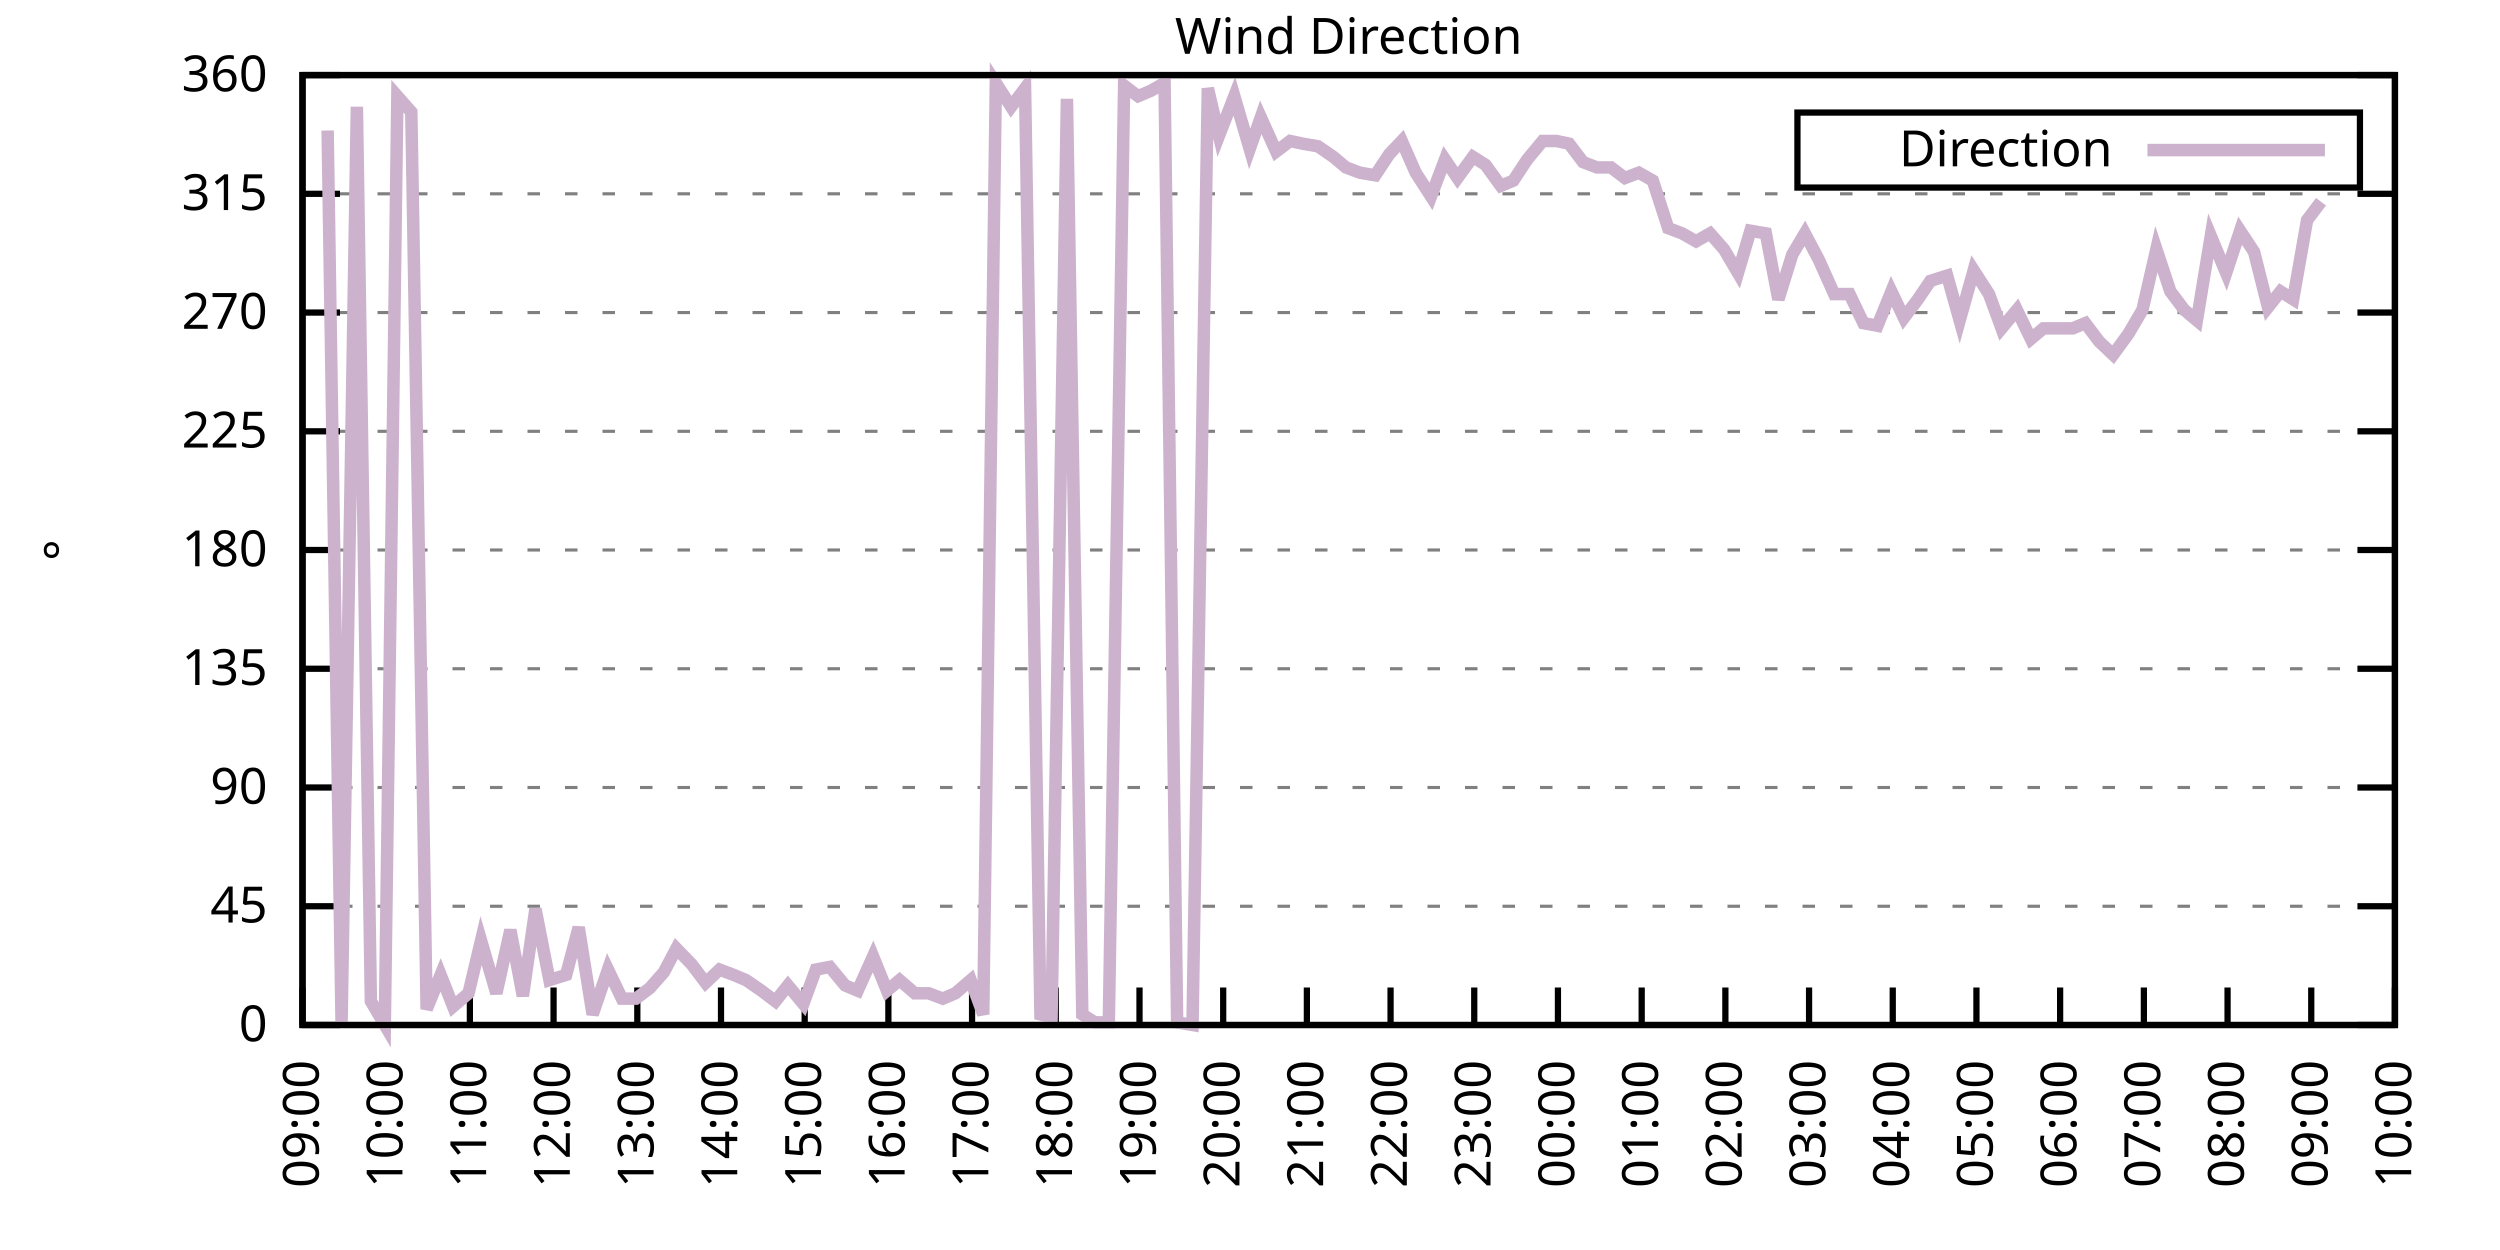
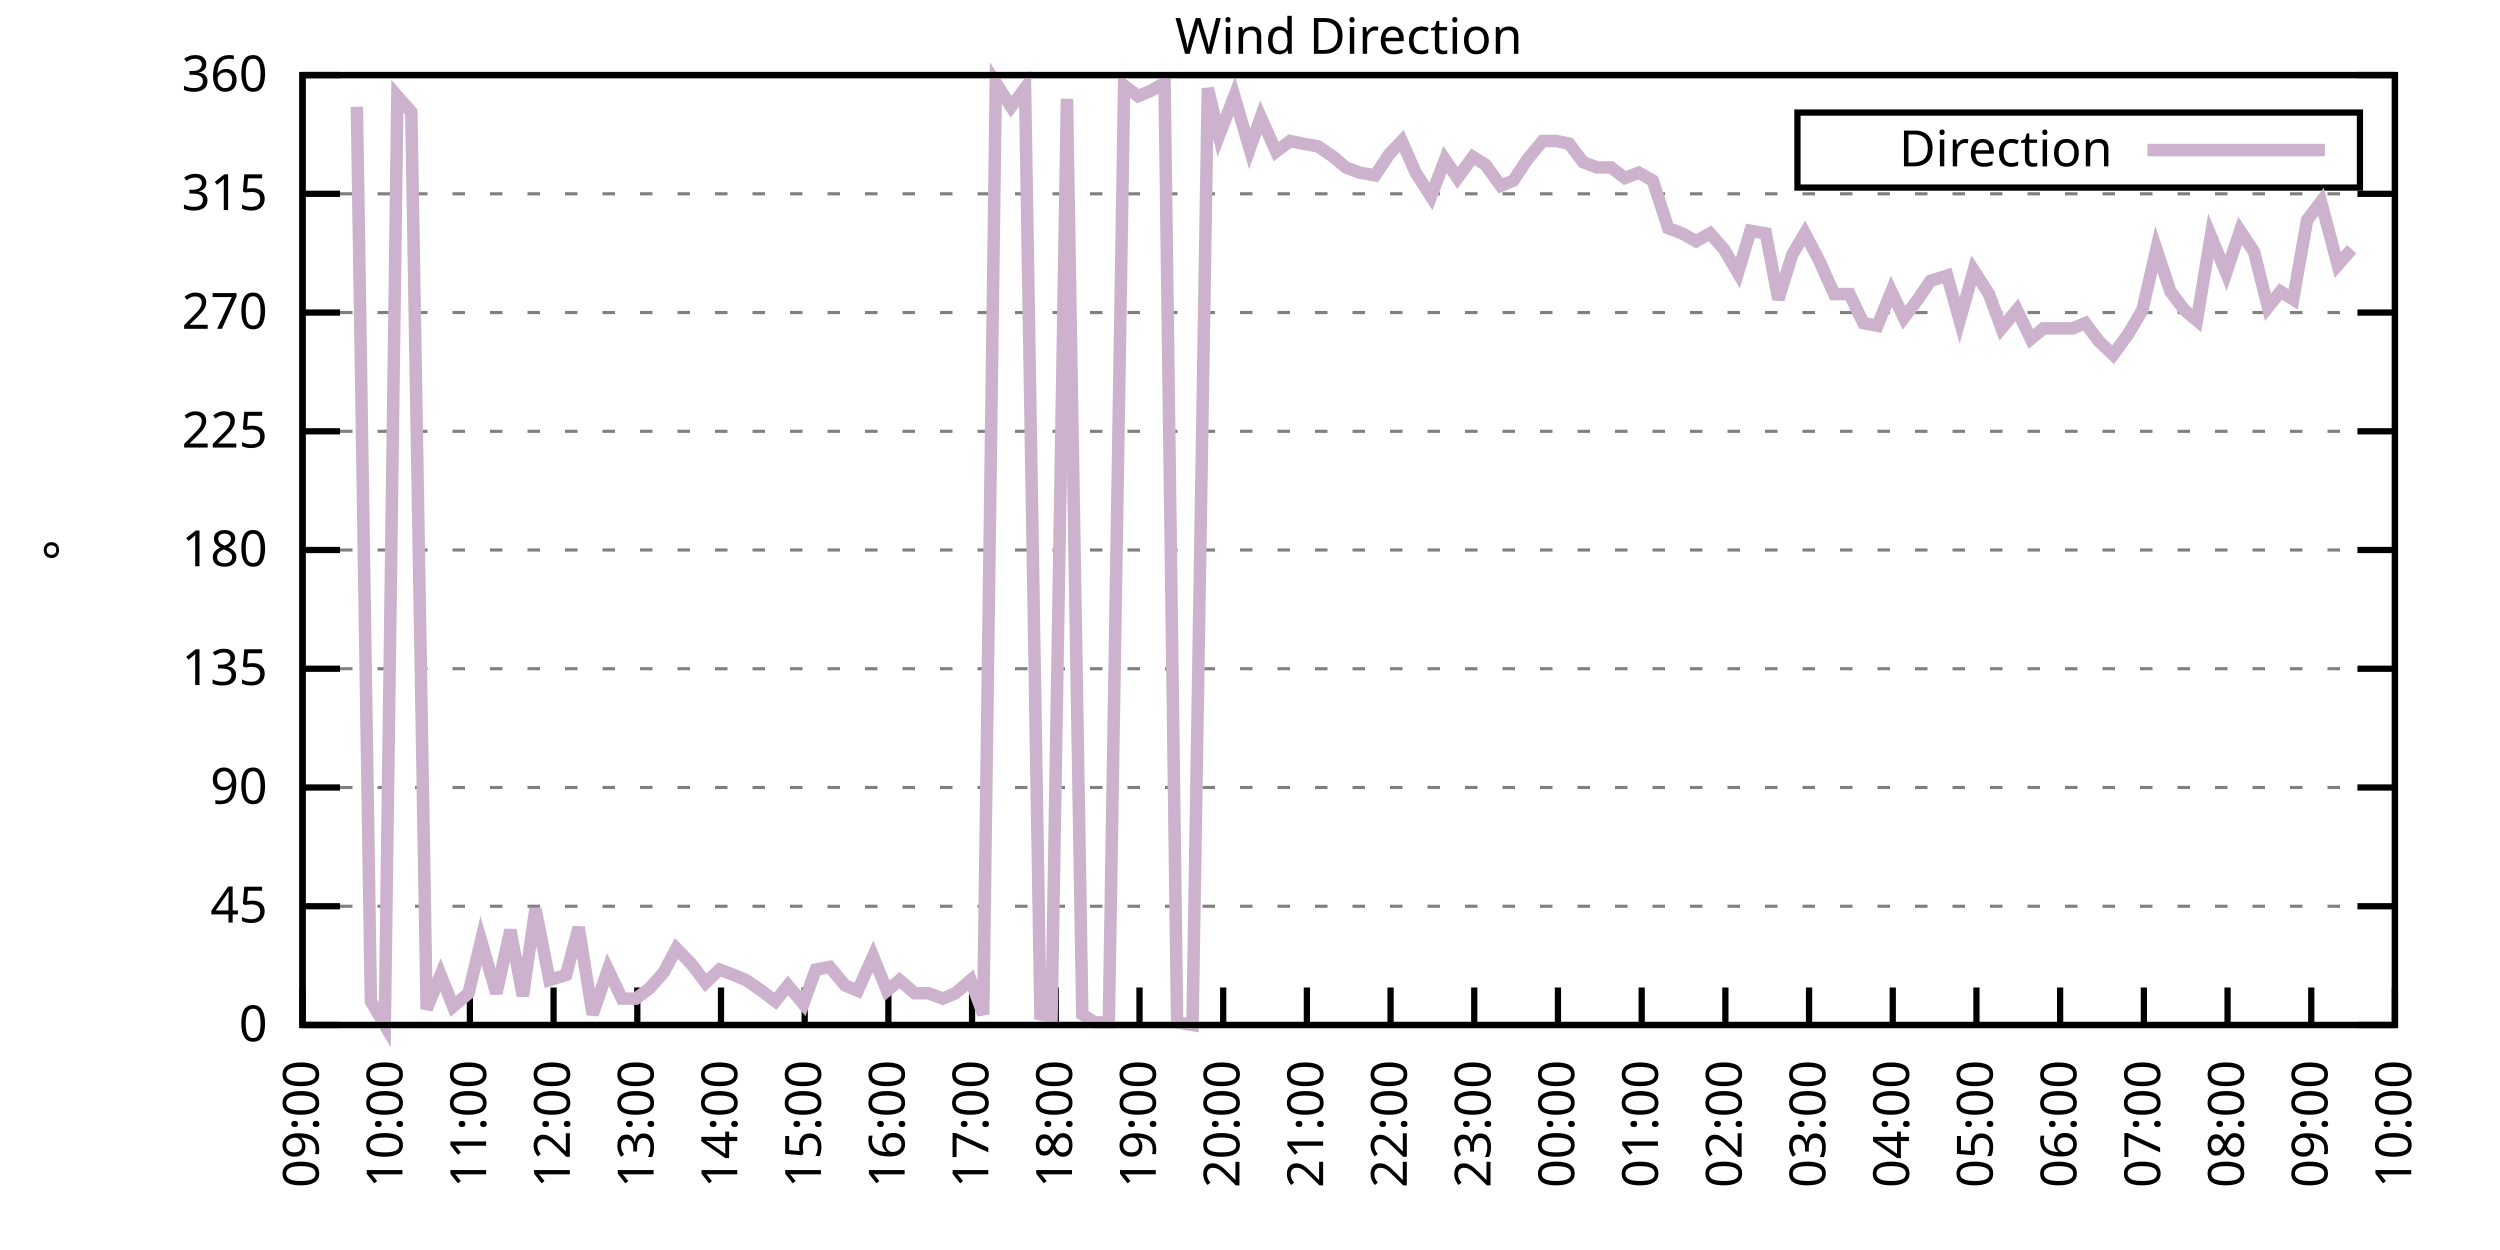
<svg xmlns="http://www.w3.org/2000/svg" xmlns:xlink="http://www.w3.org/1999/xlink" width="400" height="200" viewBox="0 0 400 200">
  <g id="gnuplot_canvas">
    <rect x="0" y="0" width="400" height="200" fill="none" />
    <defs>
      <circle id="gpDot" r="0.5" stroke-width="0.5" stroke="currentColor" />
      <path id="gpPt0" stroke-width="0.333" stroke="currentColor" d="M-1,0 h2 M0,-1 v2" />
      <path id="gpPt1" stroke-width="0.333" stroke="currentColor" d="M-1,-1 L1,1 M1,-1 L-1,1" />
      <path id="gpPt2" stroke-width="0.333" stroke="currentColor" d="M-1,0 L1,0 M0,-1 L0,1 M-1,-1 L1,1 M-1,1 L1,-1" />
      <rect id="gpPt3" stroke-width="0.333" stroke="currentColor" x="-1" y="-1" width="2" height="2" />
      <rect id="gpPt4" stroke-width="0.333" stroke="currentColor" fill="currentColor" x="-1" y="-1" width="2" height="2" />
      <circle id="gpPt5" stroke-width="0.333" stroke="currentColor" cx="0" cy="0" r="1" />
      <use xlink:href="#gpPt5" id="gpPt6" fill="currentColor" stroke="none" />
      <path id="gpPt7" stroke-width="0.333" stroke="currentColor" d="M0,-1.33 L-1.33,0.67 L1.33,0.67 z" />
      <use xlink:href="#gpPt7" id="gpPt8" fill="currentColor" stroke="none" />
      <use xlink:href="#gpPt7" id="gpPt9" stroke="currentColor" transform="rotate(180)" />
      <use xlink:href="#gpPt9" id="gpPt10" fill="currentColor" stroke="none" />
      <use xlink:href="#gpPt3" id="gpPt11" stroke="currentColor" transform="rotate(45)" />
      <use xlink:href="#gpPt11" id="gpPt12" fill="currentColor" stroke="none" />
      <path id="gpPt13" stroke-width="0.333" stroke="currentColor" d="M0,1.330 L1.265,0.411 L0.782,-1.067 L-0.782,-1.076 L-1.265,0.411 z" />
      <use xlink:href="#gpPt13" id="gpPt14" fill="currentColor" stroke="none" />
      <filter id="textbox" filterUnits="objectBoundingBox" x="0" y="0" height="1" width="1">
        <feFlood flood-color="white" flood-opacity="1" result="bgnd" />
        <feComposite in="SourceGraphic" in2="bgnd" operator="atop" />
      </filter>
      <filter id="greybox" filterUnits="objectBoundingBox" x="0" y="0" height="1" width="1">
        <feFlood flood-color="lightgrey" flood-opacity="1" result="grey" />
        <feComposite in="SourceGraphic" in2="grey" operator="atop" />
      </filter>
    </defs>
    <g fill="none" color="white" stroke="currentColor" stroke-width="1.00" stroke-linecap="butt" stroke-linejoin="miter">
</g>
    <g fill="none" color="black" stroke="currentColor" stroke-width="1.00" stroke-linecap="butt" stroke-linejoin="miter">
      <g stroke="none" shape-rendering="crispEdges">
        <polygon fill="rgb(255, 255, 255)" points="48.40,164.00 383.18,164.00 383.18,12.02 48.40,12.02 " />
      </g>
    </g>
    <g fill="none" color="black" stroke="currentColor" stroke-width="1.00" stroke-linecap="butt" stroke-linejoin="miter">
</g>
    <g fill="none" color="black" stroke="black" stroke-width="0.50" stroke-linecap="butt" stroke-linejoin="miter">
</g>
    <g fill="none" color="gray" stroke="currentColor" stroke-width="0.50" stroke-linecap="butt" stroke-linejoin="miter">
      <path stroke="gray" stroke-dasharray="2,4" class="gridline" d="M48.40,164.00 L383.19,164.00  " />
    </g>
    <g fill="none" color="gray" stroke="gray" stroke-width="1.00" stroke-linecap="butt" stroke-linejoin="miter">
</g>
    <g fill="none" color="black" stroke="currentColor" stroke-width="1.00" stroke-linecap="butt" stroke-linejoin="miter">
      <path stroke="black" d="M48.40,164.00 L54.40,164.00 M383.19,164.00 L377.19,164.00  " />
      <g transform="translate(42.80,166.60)" stroke="none" fill="black" font-family="Sans" font-size="8.00" text-anchor="end">
        <text>
          <tspan font-family="Sans"> 0</tspan>
        </text>
      </g>
    </g>
    <g fill="none" color="black" stroke="currentColor" stroke-width="1.00" stroke-linecap="butt" stroke-linejoin="miter">
</g>
    <g fill="none" color="black" stroke="black" stroke-width="0.50" stroke-linecap="butt" stroke-linejoin="miter">
</g>
    <g fill="none" color="gray" stroke="currentColor" stroke-width="0.50" stroke-linecap="butt" stroke-linejoin="miter">
      <path stroke="gray" stroke-dasharray="2,4" class="gridline" d="M48.40,145.00 L383.19,145.00  " />
    </g>
    <g fill="none" color="gray" stroke="gray" stroke-width="1.00" stroke-linecap="butt" stroke-linejoin="miter">
</g>
    <g fill="none" color="black" stroke="currentColor" stroke-width="1.00" stroke-linecap="butt" stroke-linejoin="miter">
      <path stroke="black" d="M48.40,145.00 L54.40,145.00 M383.19,145.00 L377.19,145.00  " />
      <g transform="translate(42.80,147.60)" stroke="none" fill="black" font-family="Sans" font-size="8.00" text-anchor="end">
        <text>
          <tspan font-family="Sans"> 45</tspan>
        </text>
      </g>
    </g>
    <g fill="none" color="black" stroke="currentColor" stroke-width="1.00" stroke-linecap="butt" stroke-linejoin="miter">
</g>
    <g fill="none" color="black" stroke="black" stroke-width="0.50" stroke-linecap="butt" stroke-linejoin="miter">
</g>
    <g fill="none" color="gray" stroke="currentColor" stroke-width="0.50" stroke-linecap="butt" stroke-linejoin="miter">
      <path stroke="gray" stroke-dasharray="2,4" class="gridline" d="M48.40,126.00 L383.19,126.00  " />
    </g>
    <g fill="none" color="gray" stroke="gray" stroke-width="1.00" stroke-linecap="butt" stroke-linejoin="miter">
</g>
    <g fill="none" color="black" stroke="currentColor" stroke-width="1.00" stroke-linecap="butt" stroke-linejoin="miter">
      <path stroke="black" d="M48.40,126.00 L54.40,126.00 M383.19,126.00 L377.19,126.00  " />
      <g transform="translate(42.80,128.60)" stroke="none" fill="black" font-family="Sans" font-size="8.00" text-anchor="end">
        <text>
          <tspan font-family="Sans"> 90</tspan>
        </text>
      </g>
    </g>
    <g fill="none" color="black" stroke="currentColor" stroke-width="1.00" stroke-linecap="butt" stroke-linejoin="miter">
</g>
    <g fill="none" color="black" stroke="black" stroke-width="0.50" stroke-linecap="butt" stroke-linejoin="miter">
</g>
    <g fill="none" color="gray" stroke="currentColor" stroke-width="0.50" stroke-linecap="butt" stroke-linejoin="miter">
      <path stroke="gray" stroke-dasharray="2,4" class="gridline" d="M48.40,107.00 L383.19,107.00  " />
    </g>
    <g fill="none" color="gray" stroke="gray" stroke-width="1.00" stroke-linecap="butt" stroke-linejoin="miter">
</g>
    <g fill="none" color="black" stroke="currentColor" stroke-width="1.00" stroke-linecap="butt" stroke-linejoin="miter">
      <path stroke="black" d="M48.40,107.00 L54.40,107.00 M383.19,107.00 L377.19,107.00  " />
      <g transform="translate(42.80,109.60)" stroke="none" fill="black" font-family="Sans" font-size="8.00" text-anchor="end">
        <text>
          <tspan font-family="Sans"> 135</tspan>
        </text>
      </g>
    </g>
    <g fill="none" color="black" stroke="currentColor" stroke-width="1.00" stroke-linecap="butt" stroke-linejoin="miter">
</g>
    <g fill="none" color="black" stroke="black" stroke-width="0.50" stroke-linecap="butt" stroke-linejoin="miter">
</g>
    <g fill="none" color="gray" stroke="currentColor" stroke-width="0.50" stroke-linecap="butt" stroke-linejoin="miter">
      <path stroke="gray" stroke-dasharray="2,4" class="gridline" d="M48.40,88.00 L383.19,88.00  " />
    </g>
    <g fill="none" color="gray" stroke="gray" stroke-width="1.00" stroke-linecap="butt" stroke-linejoin="miter">
</g>
    <g fill="none" color="black" stroke="currentColor" stroke-width="1.00" stroke-linecap="butt" stroke-linejoin="miter">
      <path stroke="black" d="M48.40,88.00 L54.40,88.00 M383.19,88.00 L377.19,88.00  " />
      <g transform="translate(42.80,90.60)" stroke="none" fill="black" font-family="Sans" font-size="8.00" text-anchor="end">
        <text>
          <tspan font-family="Sans"> 180</tspan>
        </text>
      </g>
    </g>
    <g fill="none" color="black" stroke="currentColor" stroke-width="1.00" stroke-linecap="butt" stroke-linejoin="miter">
</g>
    <g fill="none" color="black" stroke="black" stroke-width="0.50" stroke-linecap="butt" stroke-linejoin="miter">
</g>
    <g fill="none" color="gray" stroke="currentColor" stroke-width="0.50" stroke-linecap="butt" stroke-linejoin="miter">
      <path stroke="gray" stroke-dasharray="2,4" class="gridline" d="M48.40,69.01 L383.19,69.01  " />
    </g>
    <g fill="none" color="gray" stroke="gray" stroke-width="1.00" stroke-linecap="butt" stroke-linejoin="miter">
</g>
    <g fill="none" color="black" stroke="currentColor" stroke-width="1.00" stroke-linecap="butt" stroke-linejoin="miter">
      <path stroke="black" d="M48.40,69.01 L54.40,69.01 M383.19,69.01 L377.19,69.01  " />
      <g transform="translate(42.80,71.61)" stroke="none" fill="black" font-family="Sans" font-size="8.00" text-anchor="end">
        <text>
          <tspan font-family="Sans"> 225</tspan>
        </text>
      </g>
    </g>
    <g fill="none" color="black" stroke="currentColor" stroke-width="1.00" stroke-linecap="butt" stroke-linejoin="miter">
</g>
    <g fill="none" color="black" stroke="black" stroke-width="0.50" stroke-linecap="butt" stroke-linejoin="miter">
</g>
    <g fill="none" color="gray" stroke="currentColor" stroke-width="0.50" stroke-linecap="butt" stroke-linejoin="miter">
      <path stroke="gray" stroke-dasharray="2,4" class="gridline" d="M48.40,50.01 L383.19,50.01  " />
    </g>
    <g fill="none" color="gray" stroke="gray" stroke-width="1.00" stroke-linecap="butt" stroke-linejoin="miter">
</g>
    <g fill="none" color="black" stroke="currentColor" stroke-width="1.00" stroke-linecap="butt" stroke-linejoin="miter">
      <path stroke="black" d="M48.40,50.01 L54.40,50.01 M383.19,50.01 L377.19,50.01  " />
      <g transform="translate(42.80,52.61)" stroke="none" fill="black" font-family="Sans" font-size="8.00" text-anchor="end">
        <text>
          <tspan font-family="Sans"> 270</tspan>
        </text>
      </g>
    </g>
    <g fill="none" color="black" stroke="currentColor" stroke-width="1.00" stroke-linecap="butt" stroke-linejoin="miter">
</g>
    <g fill="none" color="black" stroke="black" stroke-width="0.50" stroke-linecap="butt" stroke-linejoin="miter">
</g>
    <g fill="none" color="gray" stroke="currentColor" stroke-width="0.50" stroke-linecap="butt" stroke-linejoin="miter">
      <path stroke="gray" stroke-dasharray="2,4" class="gridline" d="M48.40,31.01 L383.19,31.01  " />
    </g>
    <g fill="none" color="gray" stroke="gray" stroke-width="1.00" stroke-linecap="butt" stroke-linejoin="miter">
</g>
    <g fill="none" color="black" stroke="currentColor" stroke-width="1.00" stroke-linecap="butt" stroke-linejoin="miter">
      <path stroke="black" d="M48.40,31.01 L54.40,31.01 M383.19,31.01 L377.19,31.01  " />
      <g transform="translate(42.80,33.61)" stroke="none" fill="black" font-family="Sans" font-size="8.00" text-anchor="end">
        <text>
          <tspan font-family="Sans"> 315</tspan>
        </text>
      </g>
    </g>
    <g fill="none" color="black" stroke="currentColor" stroke-width="1.00" stroke-linecap="butt" stroke-linejoin="miter">
</g>
    <g fill="none" color="black" stroke="black" stroke-width="0.50" stroke-linecap="butt" stroke-linejoin="miter">
</g>
    <g fill="none" color="gray" stroke="currentColor" stroke-width="0.50" stroke-linecap="butt" stroke-linejoin="miter">
      <path stroke="gray" stroke-dasharray="2,4" class="gridline" d="M48.40,12.01 L383.19,12.01  " />
    </g>
    <g fill="none" color="gray" stroke="gray" stroke-width="1.00" stroke-linecap="butt" stroke-linejoin="miter">
</g>
    <g fill="none" color="black" stroke="currentColor" stroke-width="1.00" stroke-linecap="butt" stroke-linejoin="miter">
      <path stroke="black" d="M48.40,12.01 L54.40,12.01 M383.19,12.01 L377.19,12.01  " />
      <g transform="translate(42.80,14.61)" stroke="none" fill="black" font-family="Sans" font-size="8.00" text-anchor="end">
        <text>
          <tspan font-family="Sans"> 360</tspan>
        </text>
      </g>
    </g>
    <g fill="none" color="black" stroke="currentColor" stroke-width="1.00" stroke-linecap="butt" stroke-linejoin="miter">
      <path stroke="black" d="M48.40,164.00 L48.40,158.00  " />
      <g transform="translate(51.00,169.60) rotate(270.00)" stroke="none" fill="black" font-family="Sans" font-size="8.00" text-anchor="end">
        <text>
          <tspan font-family="Sans">09:00</tspan>
        </text>
      </g>
    </g>
    <g fill="none" color="black" stroke="currentColor" stroke-width="1.00" stroke-linecap="butt" stroke-linejoin="miter">
      <path stroke="black" d="M61.79,164.00 L61.79,158.00  " />
      <g transform="translate(64.39,169.60) rotate(270.00)" stroke="none" fill="black" font-family="Sans" font-size="8.00" text-anchor="end">
        <text>
          <tspan font-family="Sans">10:00</tspan>
        </text>
      </g>
    </g>
    <g fill="none" color="black" stroke="currentColor" stroke-width="1.00" stroke-linecap="butt" stroke-linejoin="miter">
      <path stroke="black" d="M75.18,164.00 L75.18,158.00  " />
      <g transform="translate(77.78,169.60) rotate(270.00)" stroke="none" fill="black" font-family="Sans" font-size="8.00" text-anchor="end">
        <text>
          <tspan font-family="Sans">11:00</tspan>
        </text>
      </g>
    </g>
    <g fill="none" color="black" stroke="currentColor" stroke-width="1.00" stroke-linecap="butt" stroke-linejoin="miter">
      <path stroke="black" d="M88.57,164.00 L88.57,158.00  " />
      <g transform="translate(91.17,169.60) rotate(270.00)" stroke="none" fill="black" font-family="Sans" font-size="8.00" text-anchor="end">
        <text>
          <tspan font-family="Sans">12:00</tspan>
        </text>
      </g>
    </g>
    <g fill="none" color="black" stroke="currentColor" stroke-width="1.00" stroke-linecap="butt" stroke-linejoin="miter">
      <path stroke="black" d="M101.97,164.00 L101.97,158.00  " />
      <g transform="translate(104.57,169.60) rotate(270.00)" stroke="none" fill="black" font-family="Sans" font-size="8.00" text-anchor="end">
        <text>
          <tspan font-family="Sans">13:00</tspan>
        </text>
      </g>
    </g>
    <g fill="none" color="black" stroke="currentColor" stroke-width="1.00" stroke-linecap="butt" stroke-linejoin="miter">
      <path stroke="black" d="M115.36,164.00 L115.36,158.00  " />
      <g transform="translate(117.96,169.60) rotate(270.00)" stroke="none" fill="black" font-family="Sans" font-size="8.00" text-anchor="end">
        <text>
          <tspan font-family="Sans">14:00</tspan>
        </text>
      </g>
    </g>
    <g fill="none" color="black" stroke="currentColor" stroke-width="1.00" stroke-linecap="butt" stroke-linejoin="miter">
      <path stroke="black" d="M128.75,164.00 L128.75,158.00  " />
      <g transform="translate(131.35,169.60) rotate(270.00)" stroke="none" fill="black" font-family="Sans" font-size="8.00" text-anchor="end">
        <text>
          <tspan font-family="Sans">15:00</tspan>
        </text>
      </g>
    </g>
    <g fill="none" color="black" stroke="currentColor" stroke-width="1.00" stroke-linecap="butt" stroke-linejoin="miter">
      <path stroke="black" d="M142.14,164.00 L142.14,158.00  " />
      <g transform="translate(144.74,169.60) rotate(270.00)" stroke="none" fill="black" font-family="Sans" font-size="8.00" text-anchor="end">
        <text>
          <tspan font-family="Sans">16:00</tspan>
        </text>
      </g>
    </g>
    <g fill="none" color="black" stroke="currentColor" stroke-width="1.00" stroke-linecap="butt" stroke-linejoin="miter">
      <path stroke="black" d="M155.53,164.00 L155.53,158.00  " />
      <g transform="translate(158.13,169.60) rotate(270.00)" stroke="none" fill="black" font-family="Sans" font-size="8.00" text-anchor="end">
        <text>
          <tspan font-family="Sans">17:00</tspan>
        </text>
      </g>
    </g>
    <g fill="none" color="black" stroke="currentColor" stroke-width="1.00" stroke-linecap="butt" stroke-linejoin="miter">
      <path stroke="black" d="M168.92,164.00 L168.92,158.00  " />
      <g transform="translate(171.52,169.60) rotate(270.00)" stroke="none" fill="black" font-family="Sans" font-size="8.00" text-anchor="end">
        <text>
          <tspan font-family="Sans">18:00</tspan>
        </text>
      </g>
    </g>
    <g fill="none" color="black" stroke="currentColor" stroke-width="1.00" stroke-linecap="butt" stroke-linejoin="miter">
      <path stroke="black" d="M182.32,164.00 L182.32,158.00  " />
      <g transform="translate(184.92,169.60) rotate(270.00)" stroke="none" fill="black" font-family="Sans" font-size="8.00" text-anchor="end">
        <text>
          <tspan font-family="Sans">19:00</tspan>
        </text>
      </g>
    </g>
    <g fill="none" color="black" stroke="currentColor" stroke-width="1.00" stroke-linecap="butt" stroke-linejoin="miter">
      <path stroke="black" d="M195.71,164.00 L195.71,158.00  " />
      <g transform="translate(198.31,169.60) rotate(270.00)" stroke="none" fill="black" font-family="Sans" font-size="8.00" text-anchor="end">
        <text>
          <tspan font-family="Sans">20:00</tspan>
        </text>
      </g>
    </g>
    <g fill="none" color="black" stroke="currentColor" stroke-width="1.00" stroke-linecap="butt" stroke-linejoin="miter">
      <path stroke="black" d="M209.10,164.00 L209.10,158.00  " />
      <g transform="translate(211.70,169.60) rotate(270.00)" stroke="none" fill="black" font-family="Sans" font-size="8.00" text-anchor="end">
        <text>
          <tspan font-family="Sans">21:00</tspan>
        </text>
      </g>
    </g>
    <g fill="none" color="black" stroke="currentColor" stroke-width="1.00" stroke-linecap="butt" stroke-linejoin="miter">
      <path stroke="black" d="M222.49,164.00 L222.49,158.00  " />
      <g transform="translate(225.09,169.60) rotate(270.00)" stroke="none" fill="black" font-family="Sans" font-size="8.00" text-anchor="end">
        <text>
          <tspan font-family="Sans">22:00</tspan>
        </text>
      </g>
    </g>
    <g fill="none" color="black" stroke="currentColor" stroke-width="1.00" stroke-linecap="butt" stroke-linejoin="miter">
      <path stroke="black" d="M235.88,164.00 L235.88,158.00  " />
      <g transform="translate(238.48,169.60) rotate(270.00)" stroke="none" fill="black" font-family="Sans" font-size="8.00" text-anchor="end">
        <text>
          <tspan font-family="Sans">23:00</tspan>
        </text>
      </g>
    </g>
    <g fill="none" color="black" stroke="currentColor" stroke-width="1.00" stroke-linecap="butt" stroke-linejoin="miter">
      <path stroke="black" d="M249.27,164.00 L249.27,158.00  " />
      <g transform="translate(251.87,169.60) rotate(270.00)" stroke="none" fill="black" font-family="Sans" font-size="8.00" text-anchor="end">
        <text>
          <tspan font-family="Sans">00:00</tspan>
        </text>
      </g>
    </g>
    <g fill="none" color="black" stroke="currentColor" stroke-width="1.00" stroke-linecap="butt" stroke-linejoin="miter">
      <path stroke="black" d="M262.67,164.00 L262.67,158.00  " />
      <g transform="translate(265.27,169.60) rotate(270.00)" stroke="none" fill="black" font-family="Sans" font-size="8.00" text-anchor="end">
        <text>
          <tspan font-family="Sans">01:00</tspan>
        </text>
      </g>
    </g>
    <g fill="none" color="black" stroke="currentColor" stroke-width="1.00" stroke-linecap="butt" stroke-linejoin="miter">
      <path stroke="black" d="M276.06,164.00 L276.06,158.00  " />
      <g transform="translate(278.66,169.60) rotate(270.00)" stroke="none" fill="black" font-family="Sans" font-size="8.00" text-anchor="end">
        <text>
          <tspan font-family="Sans">02:00</tspan>
        </text>
      </g>
    </g>
    <g fill="none" color="black" stroke="currentColor" stroke-width="1.00" stroke-linecap="butt" stroke-linejoin="miter">
      <path stroke="black" d="M289.45,164.00 L289.45,158.00  " />
      <g transform="translate(292.05,169.60) rotate(270.00)" stroke="none" fill="black" font-family="Sans" font-size="8.00" text-anchor="end">
        <text>
          <tspan font-family="Sans">03:00</tspan>
        </text>
      </g>
    </g>
    <g fill="none" color="black" stroke="currentColor" stroke-width="1.00" stroke-linecap="butt" stroke-linejoin="miter">
      <path stroke="black" d="M302.84,164.00 L302.84,158.00  " />
      <g transform="translate(305.44,169.60) rotate(270.00)" stroke="none" fill="black" font-family="Sans" font-size="8.00" text-anchor="end">
        <text>
          <tspan font-family="Sans">04:00</tspan>
        </text>
      </g>
    </g>
    <g fill="none" color="black" stroke="currentColor" stroke-width="1.00" stroke-linecap="butt" stroke-linejoin="miter">
      <path stroke="black" d="M316.23,164.00 L316.23,158.00  " />
      <g transform="translate(318.83,169.60) rotate(270.00)" stroke="none" fill="black" font-family="Sans" font-size="8.00" text-anchor="end">
        <text>
          <tspan font-family="Sans">05:00</tspan>
        </text>
      </g>
    </g>
    <g fill="none" color="black" stroke="currentColor" stroke-width="1.00" stroke-linecap="butt" stroke-linejoin="miter">
      <path stroke="black" d="M329.62,164.00 L329.62,158.00  " />
      <g transform="translate(332.22,169.60) rotate(270.00)" stroke="none" fill="black" font-family="Sans" font-size="8.00" text-anchor="end">
        <text>
          <tspan font-family="Sans">06:00</tspan>
        </text>
      </g>
    </g>
    <g fill="none" color="black" stroke="currentColor" stroke-width="1.00" stroke-linecap="butt" stroke-linejoin="miter">
      <path stroke="black" d="M343.02,164.00 L343.02,158.00  " />
      <g transform="translate(345.62,169.60) rotate(270.00)" stroke="none" fill="black" font-family="Sans" font-size="8.00" text-anchor="end">
        <text>
          <tspan font-family="Sans">07:00</tspan>
        </text>
      </g>
    </g>
    <g fill="none" color="black" stroke="currentColor" stroke-width="1.00" stroke-linecap="butt" stroke-linejoin="miter">
      <path stroke="black" d="M356.41,164.00 L356.41,158.00  " />
      <g transform="translate(359.01,169.60) rotate(270.00)" stroke="none" fill="black" font-family="Sans" font-size="8.00" text-anchor="end">
        <text>
          <tspan font-family="Sans">08:00</tspan>
        </text>
      </g>
    </g>
    <g fill="none" color="black" stroke="currentColor" stroke-width="1.00" stroke-linecap="butt" stroke-linejoin="miter">
      <path stroke="black" d="M369.80,164.00 L369.80,158.00  " />
      <g transform="translate(372.40,169.60) rotate(270.00)" stroke="none" fill="black" font-family="Sans" font-size="8.00" text-anchor="end">
        <text>
          <tspan font-family="Sans">09:00</tspan>
        </text>
      </g>
    </g>
    <g fill="none" color="black" stroke="currentColor" stroke-width="1.00" stroke-linecap="butt" stroke-linejoin="miter">
      <path stroke="black" d="M383.19,164.00 L383.19,158.00  " />
      <g transform="translate(385.79,169.60) rotate(270.00)" stroke="none" fill="black" font-family="Sans" font-size="8.00" text-anchor="end">
        <text>
          <tspan font-family="Sans">10:00</tspan>
        </text>
      </g>
    </g>
    <g fill="none" color="black" stroke="currentColor" stroke-width="1.00" stroke-linecap="butt" stroke-linejoin="miter">
</g>
    <g fill="none" color="black" stroke="currentColor" stroke-width="1.00" stroke-linecap="butt" stroke-linejoin="miter">
      <path stroke="black" d="M48.40,12.01 L48.40,164.00 L383.19,164.00 L383.19,12.01 L48.40,12.01 Z  " />
    </g>
    <g fill="none" color="black" stroke="currentColor" stroke-width="1.00" stroke-linecap="butt" stroke-linejoin="miter">
</g>
    <g fill="none" color="black" stroke="currentColor" stroke-width="1.00" stroke-linecap="butt" stroke-linejoin="miter">
      <path stroke="black" d="M287.59,30.01 L287.59,18.01 L377.59,18.01 L377.59,30.01 L287.59,30.01 Z  " />
    </g>
    <g id="Wind_direction_plot_1">
      <g fill="none" color="white" stroke="black" stroke-width="2.00" stroke-linecap="butt" stroke-linejoin="miter">
</g>
      <g fill="none" color="black" stroke="currentColor" stroke-width="2.00" stroke-linecap="butt" stroke-linejoin="miter">
        <g transform="translate(337.99,26.61)" stroke="none" fill="black" font-family="Sans" font-size="8.00" text-anchor="end">
          <text>
            <tspan font-family="Sans">Direction</tspan>
          </text>
        </g>
      </g>
      <g fill="none" color="black" stroke="currentColor" stroke-width="2.00" stroke-linecap="butt" stroke-linejoin="miter">
-         <path stroke="rgb(204, 178, 204)" d="M343.59,24.01 L371.99,24.01 M52.42,20.88 L54.65,163.58 L57.10,17.08 L59.34,160.20 L61.57,164.00 L63.58,15.39   L65.81,17.92 L68.26,161.47 L70.50,155.98 L72.50,161.04 L74.96,158.93 L76.97,150.49 L79.42,158.93 L81.66,148.80   L83.66,159.36 L85.67,145.42 L87.91,156.82 L90.58,155.98 L92.59,148.38 L94.82,162.31 L97.28,155.13 L99.51,159.78   L101.74,159.78 L103.98,158.09 L106.21,155.56 L108.22,151.76 L110.67,154.29 L112.90,157.24 L115.13,155.13 L117.37,155.98   L119.38,156.82 L121.83,158.51 L124.06,160.20 L126.07,157.67 L128.53,160.62 L130.54,155.13 L132.77,154.71 L135.22,157.67   L137.23,158.51 L139.69,153.02 L141.92,158.51 L143.93,156.82 L146.38,158.93 L148.61,158.93 L150.85,159.78 L152.85,158.93   L155.31,156.82 L157.32,162.31 L159.33,13.28 L161.78,17.08 L164.01,14.12 L166.47,162.31 L168.25,162.73 L170.71,15.81   L173.17,162.31 L175.17,163.58 L177.41,163.58 L179.86,13.70 L182.09,15.39 L184.10,14.54 L186.33,13.28 L188.34,163.58   L190.80,164.00 L193.25,14.12 L195.04,21.72 L197.49,15.39 L199.95,23.83 L201.73,18.77 L204.19,24.25 L206.42,22.56   L208.43,22.99 L210.88,23.41 L213.34,25.10 L215.35,26.79 L217.58,27.63 L220.04,28.05 L222.27,24.68 L224.28,22.56   L226.51,27.63 L228.96,31.43 L231.20,25.52 L233.20,28.48 L235.66,25.10 L237.67,26.36 L240.12,29.74 L242.13,28.90   L244.36,25.52 L246.82,22.56 L249.05,22.56 L251.06,22.99 L253.29,25.94 L255.52,26.79 L257.76,26.79 L259.99,28.48   L262.22,27.63 L264.45,28.90 L266.91,36.50 L269.14,37.34 L271.37,38.61 L273.60,37.34 L275.83,39.87 L278.07,43.67   L280.07,36.92 L282.53,37.34 L284.54,47.90 L286.77,40.72 L288.78,37.34 L291.01,41.56 L293.47,47.05 L295.92,47.05   L298.15,51.70 L300.39,52.12 L302.62,46.63 L304.63,50.85 L306.86,47.90 L308.87,44.94 L311.54,44.10 L313.55,51.27   L315.79,43.25 L318.24,47.05 L320.25,52.54 L322.70,49.59 L324.94,54.23 L326.95,52.54 L329.18,52.54 L331.63,52.54   L333.64,51.70 L335.87,54.65 L338.10,56.76 L340.56,53.39 L342.79,49.59 L345.02,39.87 L347.26,46.63 L349.49,49.59   L351.50,51.27 L353.73,37.76 L356.18,43.67 L358.42,36.92 L360.65,40.30 L362.88,49.16 L364.89,46.63 L366.90,47.90   L369.13,35.23 L371.36,32.28  " />
+         <path stroke="rgb(204, 178, 204)" d="M343.59,24.01 L371.99,24.01 M57.10,17.08 L59.34,160.20 L61.57,164.00 L63.58,15.39 L65.81,17.92 L68.26,161.47   L70.50,155.98 L72.50,161.04 L74.96,158.93 L76.97,150.49 L79.42,158.93 L81.66,148.80 L83.66,159.36 L85.67,145.42   L87.91,156.82 L90.58,155.98 L92.59,148.38 L94.82,162.31 L97.28,155.13 L99.51,159.78 L101.74,159.78 L103.98,158.09   L106.21,155.56 L108.22,151.76 L110.67,154.29 L112.90,157.24 L115.13,155.13 L117.37,155.98 L119.38,156.82 L121.83,158.51   L124.06,160.20 L126.07,157.67 L128.53,160.62 L130.54,155.13 L132.77,154.71 L135.22,157.67 L137.23,158.51 L139.69,153.02   L141.92,158.51 L143.93,156.82 L146.38,158.93 L148.61,158.93 L150.85,159.78 L152.85,158.93 L155.31,156.82 L157.32,162.31   L159.33,13.28 L161.78,17.08 L164.01,14.12 L166.47,162.31 L168.25,162.73 L170.71,15.81 L173.17,162.31 L175.17,163.58   L177.41,163.58 L179.86,13.70 L182.09,15.39 L184.10,14.54 L186.33,13.28 L188.34,163.58 L190.80,164.00 L193.25,14.12   L195.04,21.72 L197.49,15.39 L199.95,23.83 L201.73,18.77 L204.19,24.25 L206.42,22.56 L208.43,22.99 L210.88,23.41   L213.34,25.10 L215.35,26.79 L217.58,27.63 L220.04,28.05 L222.27,24.68 L224.28,22.56 L226.51,27.63 L228.96,31.43   L231.20,25.52 L233.20,28.48 L235.66,25.10 L237.67,26.36 L240.12,29.74 L242.13,28.90 L244.36,25.52 L246.82,22.56   L249.05,22.56 L251.06,22.99 L253.29,25.94 L255.52,26.79 L257.76,26.79 L259.99,28.48 L262.22,27.63 L264.45,28.90   L266.91,36.50 L269.14,37.34 L271.37,38.61 L273.60,37.34 L275.83,39.87 L278.07,43.67 L280.07,36.92 L282.53,37.34   L284.54,47.90 L286.77,40.72 L288.78,37.34 L291.01,41.56 L293.47,47.05 L295.92,47.05 L298.15,51.70 L300.39,52.12   L302.62,46.63 L304.63,50.85 L306.86,47.90 L308.87,44.94 L311.54,44.10 L313.55,51.27 L315.79,43.25 L318.24,47.05   L320.25,52.54 L322.70,49.59 L324.94,54.23 L326.95,52.54 L329.18,52.54 L331.63,52.54 L333.64,51.70 L335.87,54.65   L338.10,56.76 L340.56,53.39 L342.79,49.59 L345.02,39.87 L347.26,46.63 L349.49,49.59 L351.50,51.27 L353.73,37.76   L356.18,43.67 L358.42,36.92 L360.65,40.30 L362.88,49.16 L364.89,46.63 L366.90,47.90 L369.13,35.23 L371.36,32.28   L374.04,42.41 L376.27,39.87  " />
      </g>
    </g>
    <g fill="none" color="black" stroke="currentColor" stroke-width="2.00" stroke-linecap="butt" stroke-linejoin="miter">
</g>
    <g fill="none" color="black" stroke="black" stroke-width="1.00" stroke-linecap="butt" stroke-linejoin="miter">
</g>
    <g fill="none" color="black" stroke="currentColor" stroke-width="1.00" stroke-linecap="butt" stroke-linejoin="miter">
      <path stroke="black" d="M48.40,12.01 L48.40,164.00 L383.19,164.00 L383.19,12.01 L48.40,12.01 Z  " />
      <g transform="translate(12.80,88.01) rotate(270.00)" stroke="none" fill="black" font-family="Sans" font-size="8.00" text-anchor="middle">
        <text>
          <tspan font-family="Sans">°</tspan>
        </text>
      </g>
    </g>
    <g fill="none" color="black" stroke="currentColor" stroke-width="1.00" stroke-linecap="butt" stroke-linejoin="miter">
</g>
    <g fill="none" color="black" stroke="currentColor" stroke-width="1.00" stroke-linecap="butt" stroke-linejoin="miter">
      <g transform="translate(215.79,8.61)" stroke="none" fill="black" font-family="Sans" font-size="8.00" text-anchor="middle">
        <text>
          <tspan font-family="Sans">Wind Direction</tspan>
        </text>
      </g>
    </g>
    <g fill="none" color="black" stroke="currentColor" stroke-width="1.00" stroke-linecap="butt" stroke-linejoin="miter">
</g>
  </g>
</svg>
